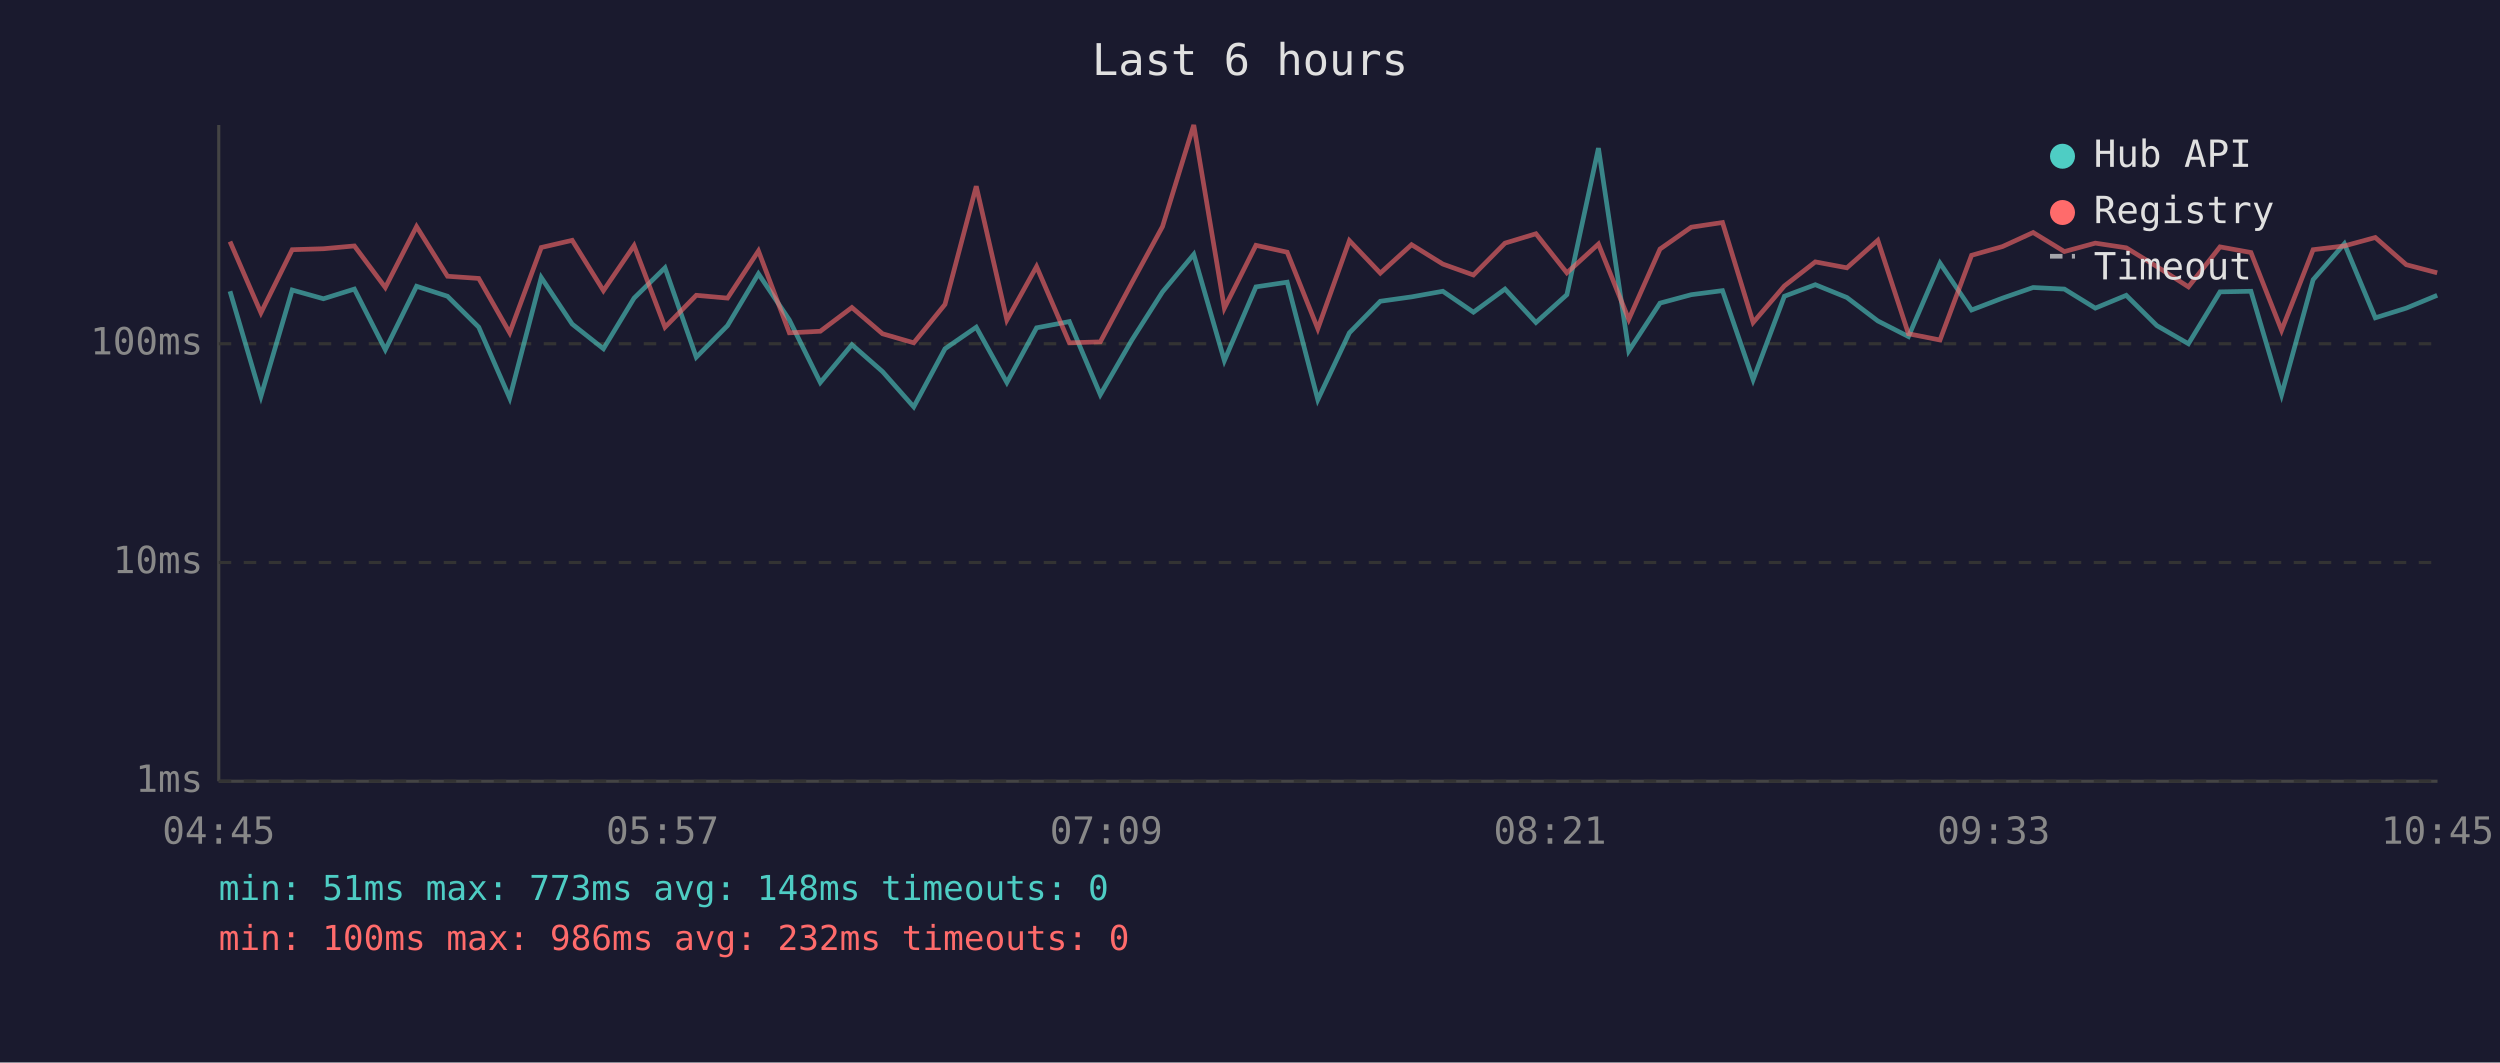
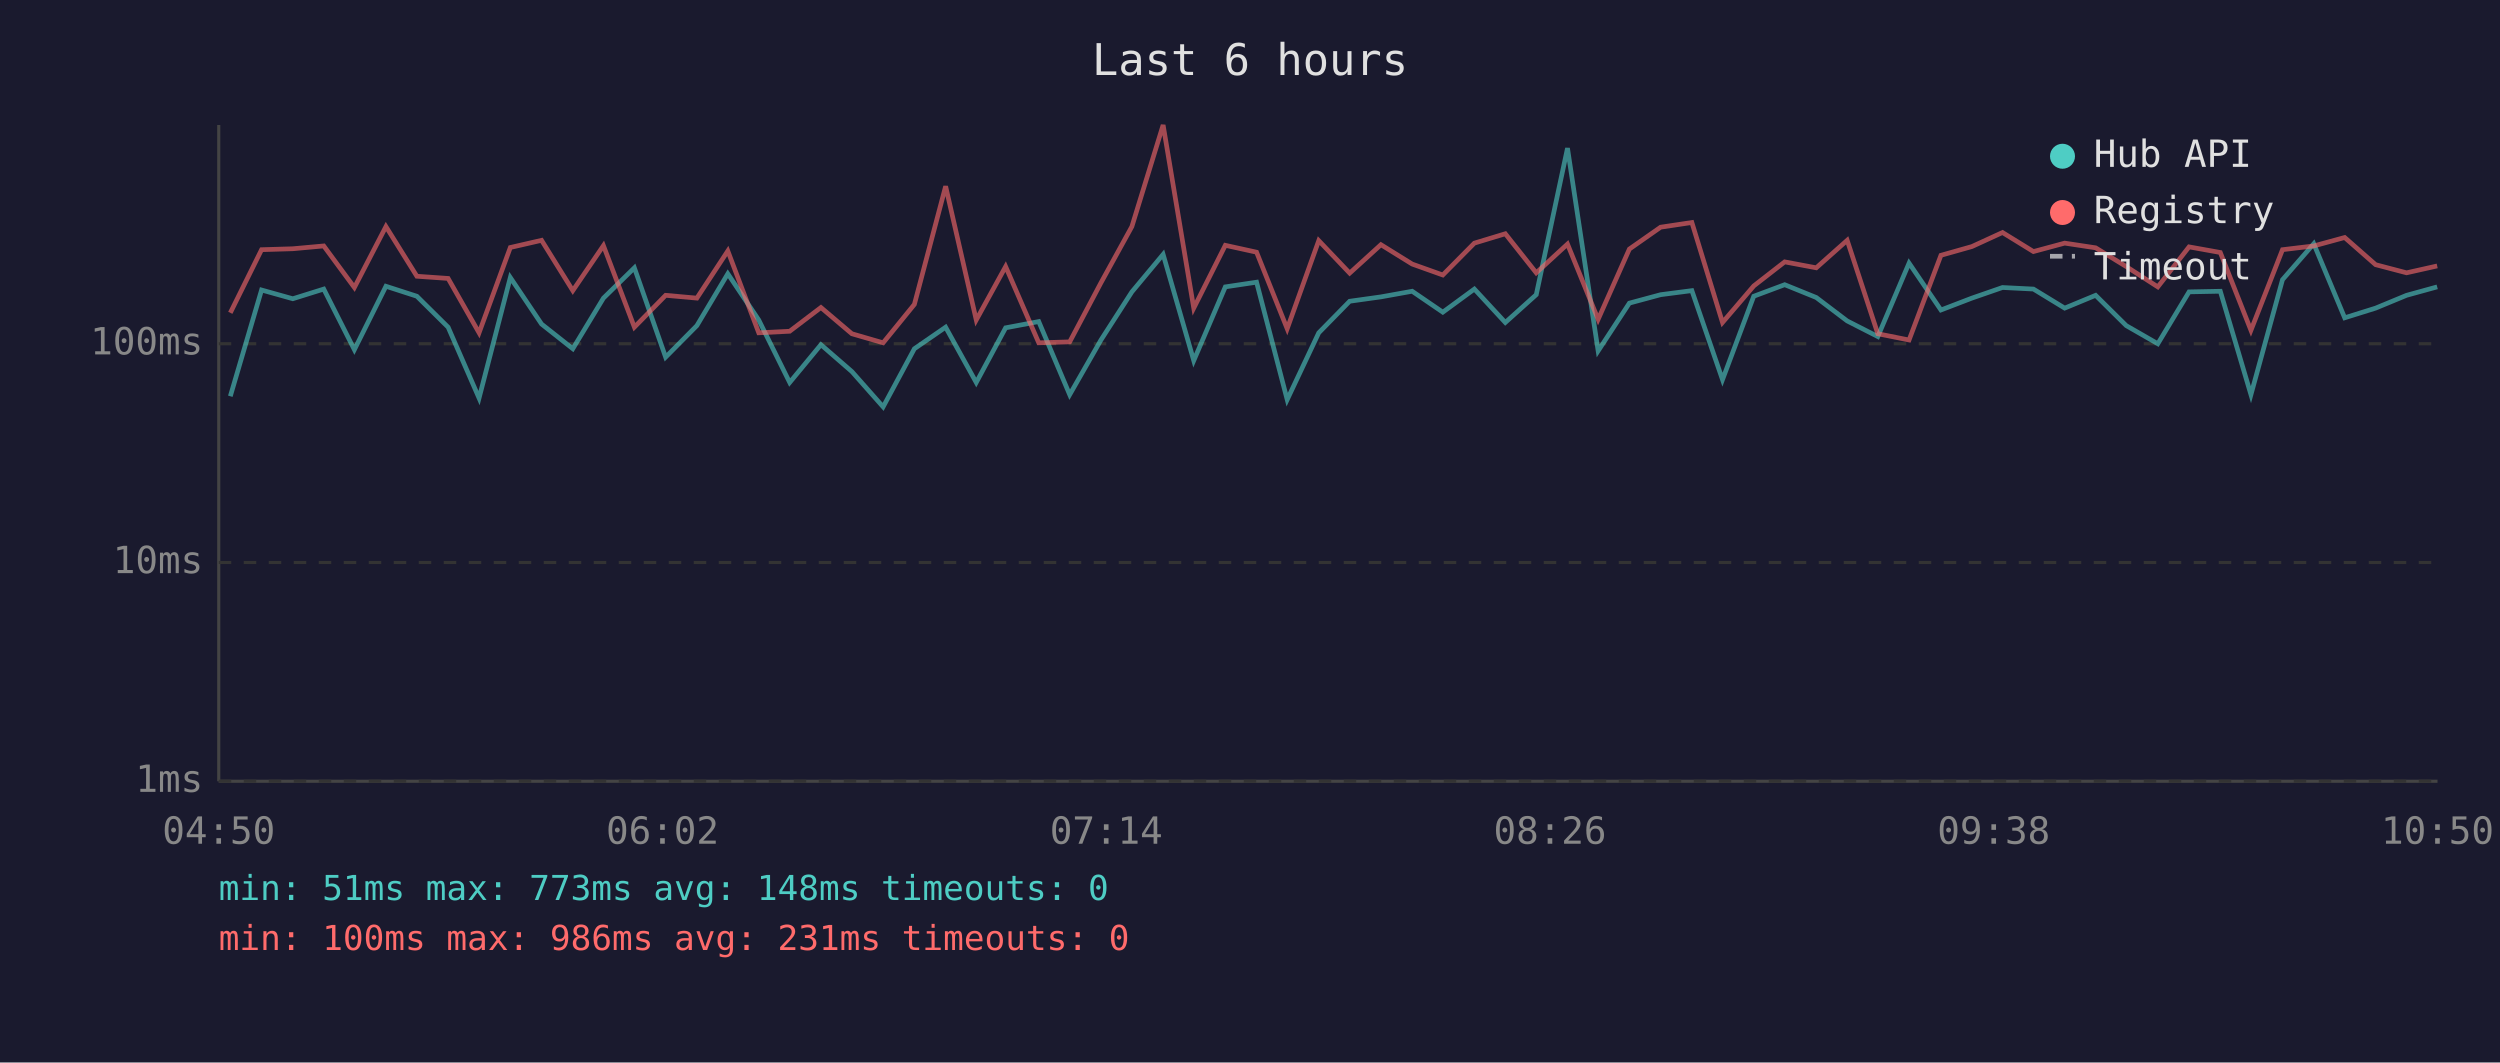
<svg xmlns="http://www.w3.org/2000/svg" viewBox="0 0 800 340" font-family="monospace" font-size="12">
  <rect width="800" height="340" fill="#1a1a2e" />
  <text x="400" y="24" fill="#e0e0e0" font-size="14" text-anchor="middle">Last 6 hours</text>
  <line x1="70" y1="40" x2="70" y2="250" stroke="#444" stroke-width="1" />
  <line x1="70" y1="250" x2="780" y2="250" stroke="#444" stroke-width="1" />
  <line x1="70" y1="250" x2="780" y2="250" stroke="#333" stroke-width="1" stroke-dasharray="4" />
  <text x="65" y="250" fill="#888" text-anchor="end" dominant-baseline="middle">1ms</text>
  <line x1="70" y1="180" x2="780" y2="180" stroke="#333" stroke-width="1" stroke-dasharray="4" />
  <text x="65" y="180" fill="#888" text-anchor="end" dominant-baseline="middle">10ms</text>
  <line x1="70" y1="110" x2="780" y2="110" stroke="#333" stroke-width="1" stroke-dasharray="4" />
  <text x="65" y="110" fill="#888" text-anchor="end" dominant-baseline="middle">100ms</text>
-   <text x="70" y="270" fill="#888" text-anchor="middle">04:45</text>
-   <text x="212" y="270" fill="#888" text-anchor="middle">05:57</text>
-   <text x="354" y="270" fill="#888" text-anchor="middle">07:09</text>
-   <text x="496" y="270" fill="#888" text-anchor="middle">08:21</text>
-   <text x="638" y="270" fill="#888" text-anchor="middle">09:33</text>
-   <text x="780" y="270" fill="#888" text-anchor="middle">10:45</text>
-   <polyline points="73.6,93.2 83.5,126.8 93.5,92.8 103.5,95.6 113.4,92.5 123.3,111.9 133.3,91.6 143.2,94.8 153.2,104.7 163.1,127.4 173.2,88.8 183.1,103.7 193.1,111.6 202.9,95.4 212.8,85.7 222.8,114.3 232.8,104.2 242.7,87.6 252.6,102.4 262.5,122.4 272.6,110.3 282.4,118.9 292.4,130.2 302.4,111.6 312.4,104.7 322.2,122.4 331.7,104.9 342.2,102.9 352.1,126.3 362.2,108.8 372.0,93.4 382.0,81.4 391.8,115.4 401.9,91.8 411.9,90.3 421.7,127.9 431.8,106.5 441.7,96.4 451.7,95.0 461.7,93.2 471.5,99.9 481.6,92.5 491.5,103.2 501.4,94.3 511.5,47.4 521.2,112.3 531.2,97.0 541.2,94.3 551.2,93.0 561.0,121.5 571.0,94.8 580.9,91.1 591.0,95.2 600.9,102.7 610.7,107.7 620.8,84.2 630.9,99.2 640.8,95.4 650.6,92.0 660.6,92.5 670.5,98.6 680.4,94.5 690.2,104.2 700.3,110.0 710.4,93.4 720.3,93.2 730.1,126.3 740.2,89.5 750.2,78.0 760.1,101.7 770.0,98.6 779.9,94.5" fill="none" stroke="#4ecdc4" stroke-width="1.5" opacity="0.6" />
-   <polyline points="73.6,77.3 83.5,100.1 93.5,79.9 103.5,79.6 113.4,78.7 123.3,92.0 133.3,72.5 143.2,88.4 153.2,89.1 163.1,106.5 173.2,79.2 183.1,76.9 193.1,93.0 202.9,78.6 212.8,104.7 222.8,94.5 232.8,95.4 242.7,80.3 252.6,106.5 262.5,106.0 272.6,98.4 282.4,106.8 292.4,109.7 302.4,97.4 312.4,59.6 322.2,102.4 331.7,85.3 342.2,109.7 352.1,109.4 362.2,90.5 372.0,72.5 382.0,40.0 391.8,98.6 401.9,78.5 411.9,80.7 421.7,105.2 431.8,77.0 441.7,87.4 451.7,78.3 461.7,84.5 471.5,88.0 481.6,77.8 491.5,74.8 501.4,87.3 511.5,78.1 521.2,102.2 531.2,79.7 541.2,72.7 551.2,71.2 561.0,103.2 571.0,91.5 580.9,83.8 591.0,85.7 600.9,76.9 610.7,106.8 620.8,108.8 630.9,81.7 640.8,78.9 650.6,74.4 660.6,80.5 670.5,77.8 680.4,79.3 690.2,85.3 700.3,91.8 710.4,79.0 720.3,80.8 730.1,105.7 740.2,79.9 750.2,78.7 760.1,76.0 770.0,84.7 779.9,87.3" fill="none" stroke="#ff6b6b" stroke-width="1.5" opacity="0.6" />
+   <text x="70" y="270" fill="#888" text-anchor="middle">04:50</text>
+   <text x="212" y="270" fill="#888" text-anchor="middle">06:02</text>
+   <text x="354" y="270" fill="#888" text-anchor="middle">07:14</text>
+   <text x="496" y="270" fill="#888" text-anchor="middle">08:26</text>
+   <text x="638" y="270" fill="#888" text-anchor="middle">09:38</text>
+   <text x="780" y="270" fill="#888" text-anchor="middle">10:50</text>
+   <polyline points="73.7,126.8 83.7,92.8 93.7,95.6 103.6,92.5 113.4,111.9 123.5,91.6 133.4,94.8 143.4,104.7 153.3,127.4 163.3,88.8 173.3,103.7 183.3,111.6 193.1,95.4 203.0,85.7 213.0,114.3 223.0,104.2 232.9,87.6 242.8,102.4 252.7,122.4 262.7,110.3 272.6,118.9 282.6,130.2 292.6,111.6 302.6,104.7 312.4,122.4 321.8,104.9 332.4,102.9 342.3,126.3 352.3,108.8 362.2,93.4 372.2,81.4 382.0,115.4 392.1,91.8 402.1,90.3 411.9,127.9 422.0,106.5 431.9,96.4 441.9,95.0 451.9,93.2 461.7,99.9 471.8,92.5 481.7,103.2 491.6,94.3 501.6,47.4 511.4,112.3 521.4,97.0 531.4,94.3 541.4,93.0 551.2,121.5 561.2,94.8 571.1,91.1 581.2,95.2 591.1,102.7 600.9,107.7 610.9,84.2 621.1,99.2 631.0,95.4 640.8,92.0 650.7,92.5 660.7,98.6 670.6,94.5 680.4,104.2 690.5,110.0 700.5,93.4 710.5,93.2 720.3,126.3 730.4,89.5 740.4,78.0 750.3,101.7 760.2,98.6 770.1,94.5 779.9,91.8" fill="none" stroke="#4ecdc4" stroke-width="1.5" opacity="0.6" />
+   <polyline points="73.7,100.1 83.7,79.9 93.7,79.6 103.6,78.7 113.4,92.0 123.5,72.5 133.4,88.4 143.4,89.1 153.3,106.5 163.3,79.2 173.3,76.9 183.3,93.0 193.1,78.6 203.0,104.7 213.0,94.5 223.0,95.4 232.9,80.3 242.8,106.5 252.7,106.0 262.7,98.4 272.6,106.8 282.6,109.7 292.6,97.4 302.6,59.6 312.4,102.4 321.8,85.3 332.4,109.7 342.3,109.4 352.3,90.5 362.2,72.5 372.2,40.0 382.0,98.6 392.1,78.5 402.1,80.7 411.9,105.2 422.0,77.0 431.9,87.4 441.9,78.3 451.9,84.5 461.7,88.0 471.8,77.8 481.7,74.8 491.6,87.3 501.6,78.1 511.4,102.2 521.4,79.7 531.4,72.7 541.4,71.2 551.2,103.2 561.2,91.5 571.1,83.8 581.2,85.7 591.1,76.9 600.9,106.8 610.9,108.8 621.1,81.7 631.0,78.9 640.8,74.4 650.7,80.5 660.7,77.8 670.6,79.3 680.4,85.3 690.5,91.8 700.5,79.0 710.5,80.8 720.3,105.7 730.4,79.9 740.4,78.7 750.3,76.0 760.2,84.7 770.1,87.3 779.9,85.1" fill="none" stroke="#ff6b6b" stroke-width="1.5" opacity="0.6" />
  <circle cx="660" cy="50" r="4" fill="#4ecdc4" />
  <text x="670" y="50" fill="#e0e0e0" dominant-baseline="middle">Hub API</text>
  <circle cx="660" cy="68" r="4" fill="#ff6b6b" />
  <text x="670" y="68" fill="#e0e0e0" dominant-baseline="middle">Registry</text>
  <line x1="656" y1="82" x2="664" y2="82" stroke="#e0e0e0" stroke-width="1.5" stroke-dasharray="4,3" opacity="0.7" />
  <text x="670" y="86" fill="#e0e0e0" dominant-baseline="middle">Timeout</text>
  <text x="70" y="288" fill="#4ecdc4" font-size="11">min: 51ms  max: 773ms  avg: 148ms  timeouts: 0</text>
-   <text x="70" y="304" fill="#ff6b6b" font-size="11">min: 100ms  max: 986ms  avg: 232ms  timeouts: 0</text>
+   <text x="70" y="304" fill="#ff6b6b" font-size="11">min: 100ms  max: 986ms  avg: 231ms  timeouts: 0</text>
</svg>
